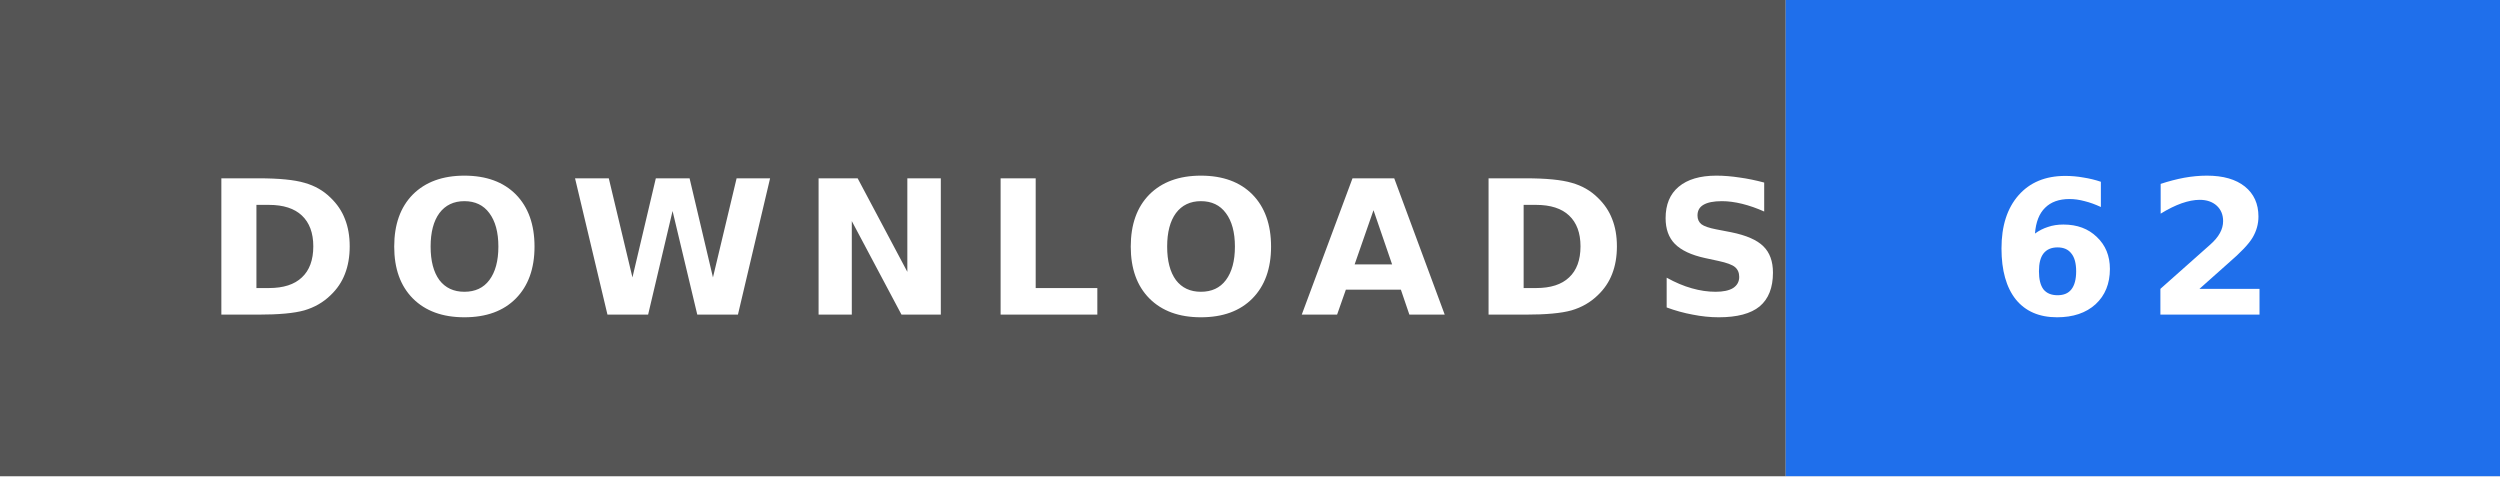
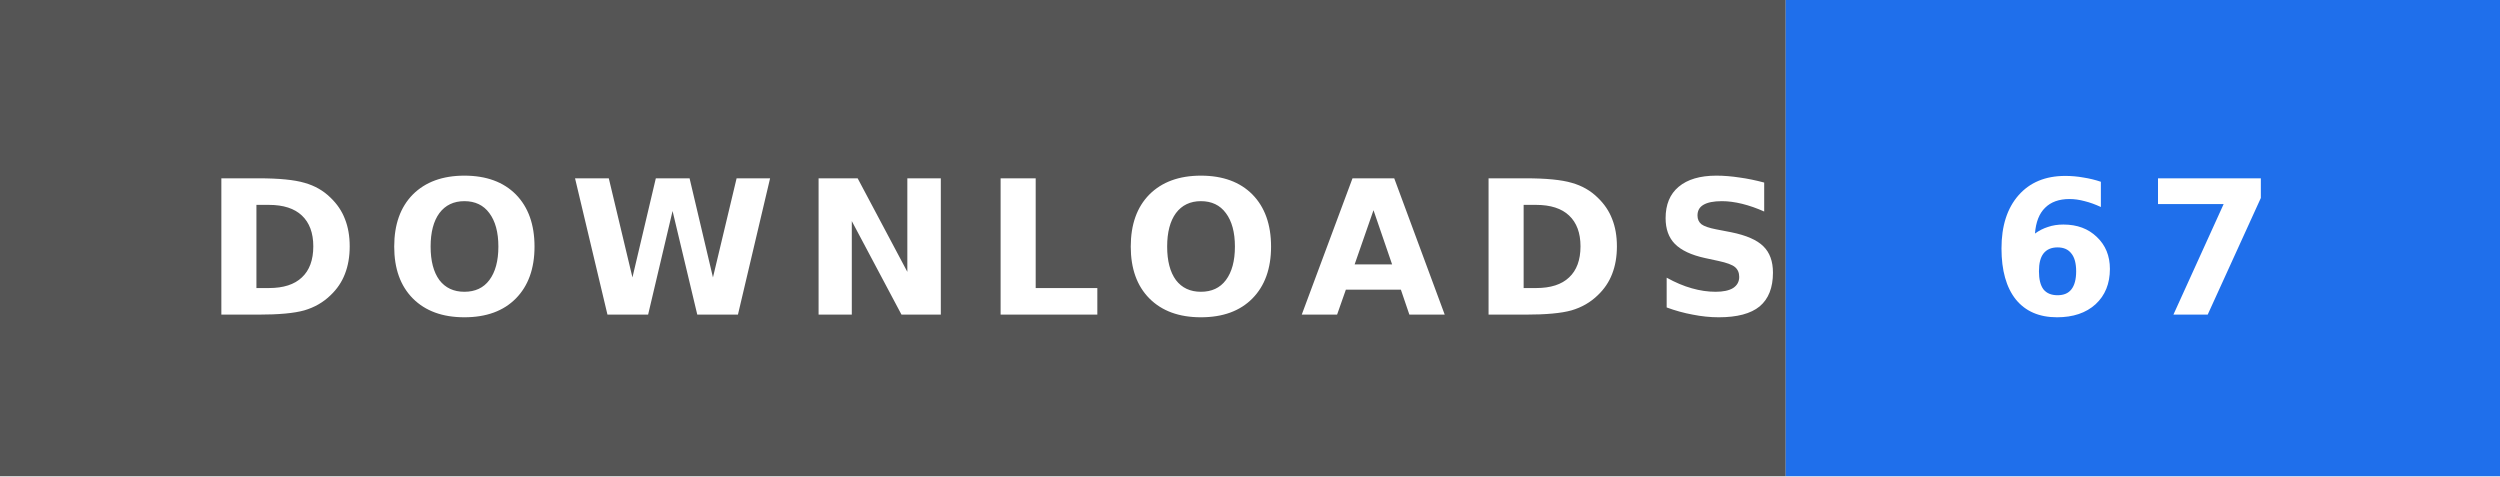
- <svg xmlns="http://www.w3.org/2000/svg" width="147" height="28" role="img" aria-label="DOWNLOADS: 62">
+ <svg xmlns="http://www.w3.org/2000/svg" width="147" height="28" role="img" aria-label="DOWNLOADS: 67">
  <rect width="105" height="28" fill="#555" />
  <rect x="105" width="42" height="28" fill="#1f6feb" />
  <text x="12" y="18.5" textLength="81" lengthAdjust="spacingAndGlyphs" font-family="Verdana,'DejaVu Sans',sans-serif" font-size="11" font-weight="bold" letter-spacing="1.5" fill="#fff">DOWNLOADS</text>
-   <text x="117" y="18.5" textLength="18" lengthAdjust="spacingAndGlyphs" font-family="Verdana,'DejaVu Sans',sans-serif" font-size="11" font-weight="bold" letter-spacing="1.5" fill="#fff">62</text>
+   <text x="117" y="18.5" textLength="18" lengthAdjust="spacingAndGlyphs" font-family="Verdana,'DejaVu Sans',sans-serif" font-size="11" font-weight="bold" letter-spacing="1.5" fill="#fff">67</text>
</svg>
